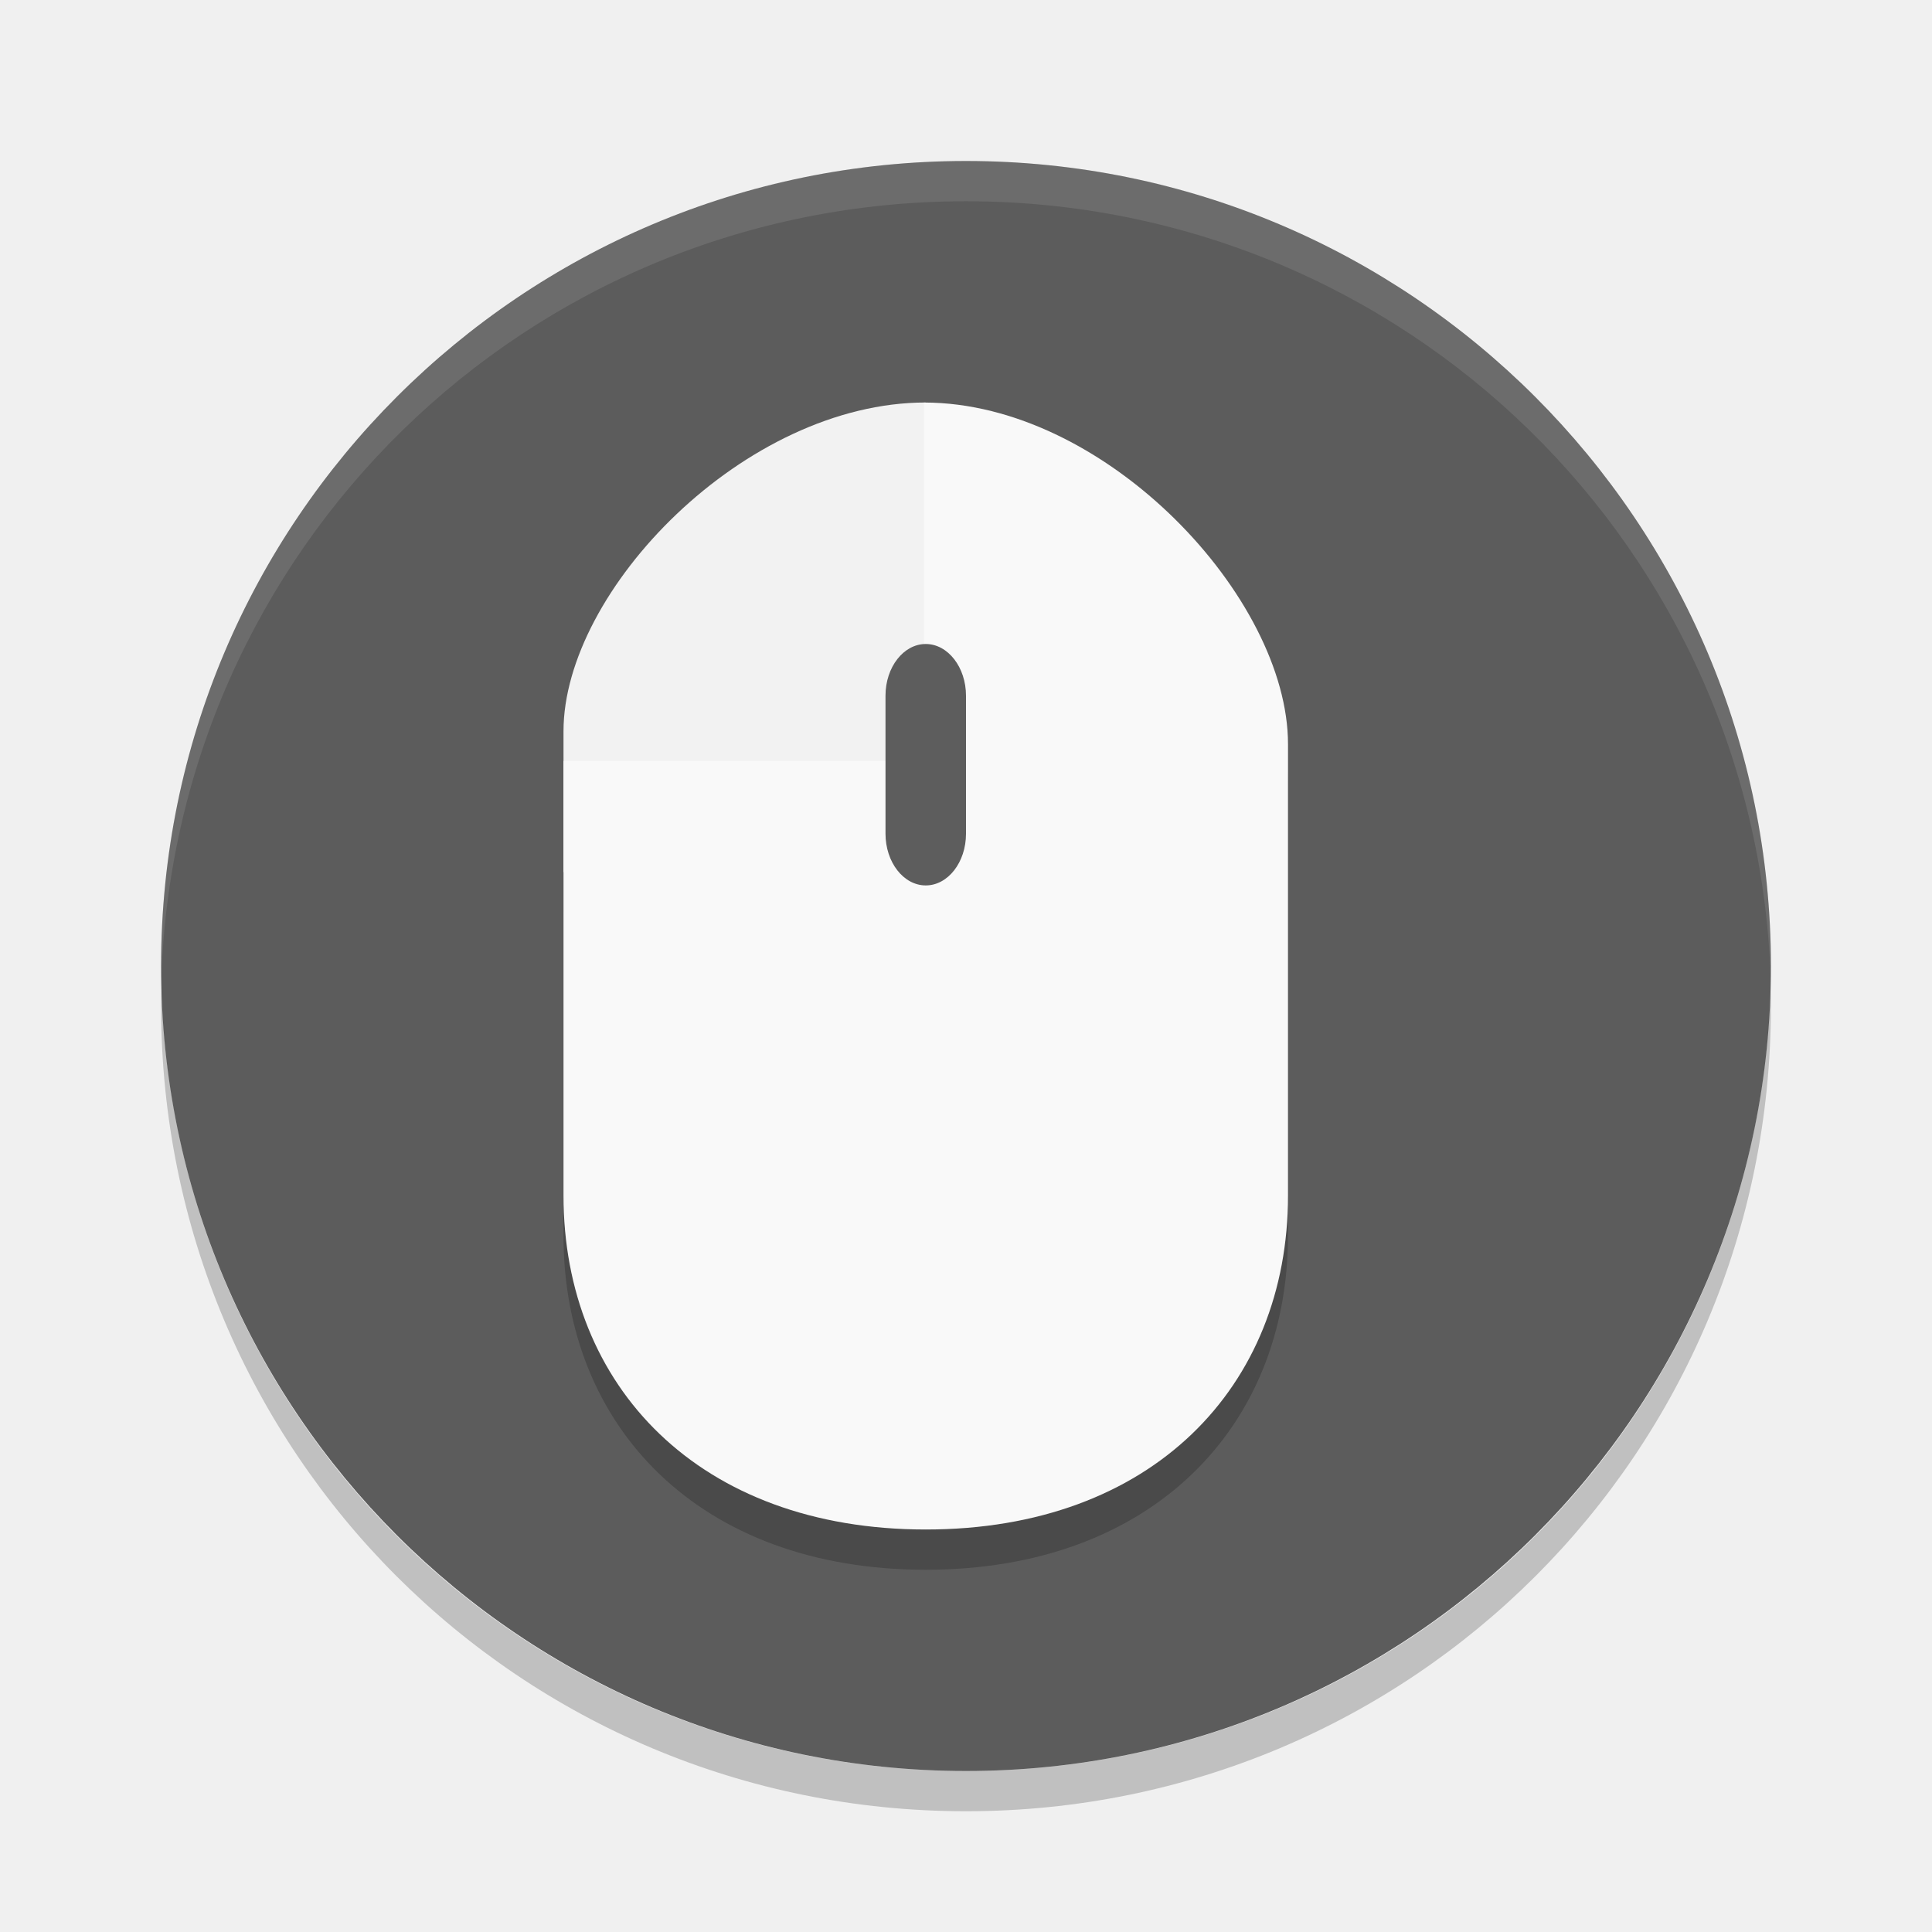
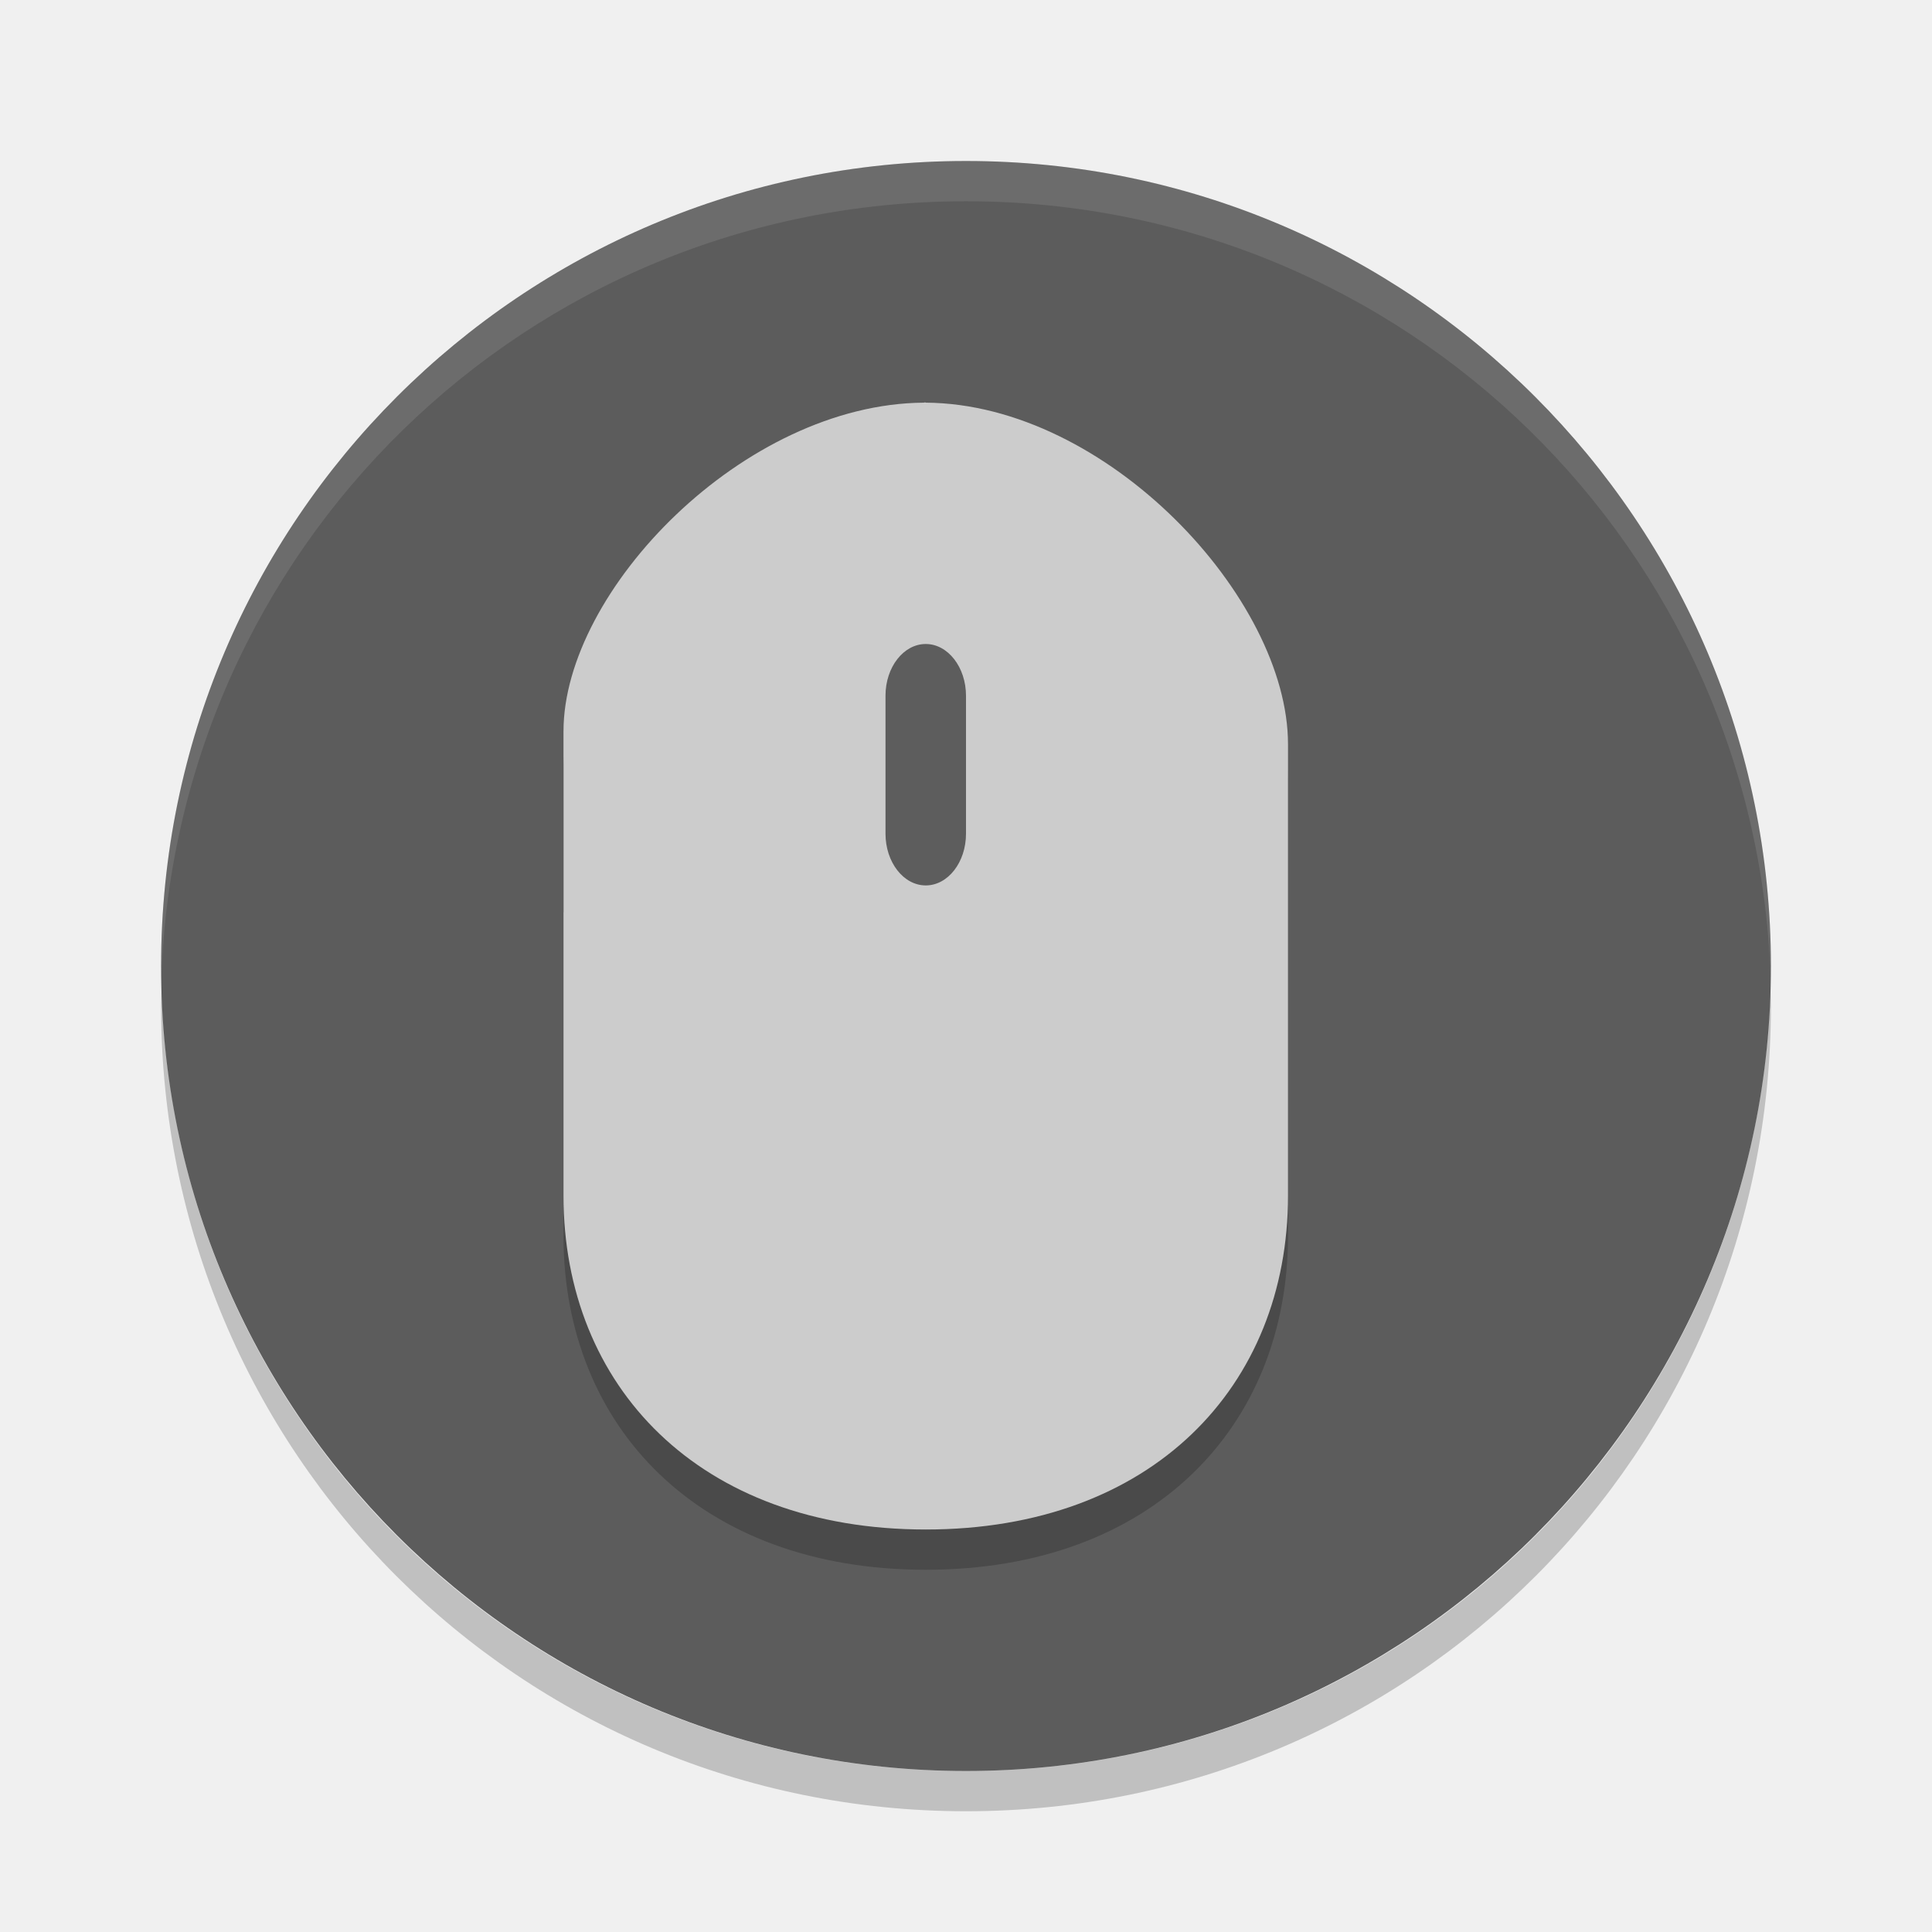
- <svg xmlns="http://www.w3.org/2000/svg" id="svg2817" height="24" width="24" version="1.0">
-   <g id="layer7" display="none" transform="translate(-52.273,-2.186)">
-     <rect id="rect4169" display="inline" rx="9" ry="9" height="44" width="44" y="2" x="2" fill="#abe1ad" />
+ <svg xmlns="http://www.w3.org/2000/svg" version="1.0" width="24" height="24" id="svg2817">
+   <defs id="defs19" />
+   <g transform="translate(-52.273,-2.186)" display="none" id="layer7">
+     <rect fill="#abe1ad" x="2" y="2" width="44" height="44" ry="9" rx="9" display="inline" id="rect4169" />
  </g>
-   <g id="g4144" transform="translate(1 1)">
-     <rect id="rect4203" ry="9.999" rx="10" transform="matrix(0,-1,-1,0,0,0)" height="19.998" width="20" y="-20.999" x="-21" fill="#5c5c5c" />
-     <g id="g4248" opacity=".2" transform="matrix(.49996 0 0 .5 -1.4993 0)">
-       <path id="path4250" d="m24 9v11.667h-9v-3.5c0-3.5 4.5-8.167 9-8.167" />
-       <path id="path4252" d="m23.959 9v8.906h-8.959v10.797c0 4.741 3.375 8.297 9 8.297 5.625 0.001 9-3.555 9-8.296v-11.217c0-3.637-4.521-8.486-9.041-8.486z" />
-     </g>
-     <path id="rect3436-2" opacity=".1" d="m11 1c-5.54 0-9.999 4.46-9.999 10 0 0.084-0.002 0.167 0 0.25 0.132-5.423 4.544-9.75 9.999-9.75s9.867 4.327 9.999 9.75c0.002-0.084 0-0.166 0-0.25 0-5.54-4.459-10-9.999-10z" fill="#fff" />
-     <g id="g4244" transform="matrix(.5 0 0 .5 -1.5 -.5)">
-       <path id="path61" d="m24 9v11.667h-9v-3.5c0-3.5 4.5-8.167 9-8.167" fill="#f2f2f2" />
-       <path id="path63" d="m23.959 9v8.906h-8.959v10.797c0 4.741 3.375 8.297 9 8.297 5.625 0.001 9-3.555 9-8.296v-11.217c0-3.637-4.521-8.486-9.041-8.486z" fill="#f9f9f9" />
-     </g>
-     <path id="path69" d="m10.5 7c0.275 0 0.5 0.288 0.5 0.643v1.714c0 0.354-0.224 0.642-0.5 0.642-0.276 0-0.5-0.288-0.5-0.643v-1.714c0-0.354 0.224-0.642 0.5-0.642" fill="#5d5d5d" />
-     <path id="rect4218" opacity=".2" d="m1.007 11.25c-0.002 0.084-0.006 0.166-0.006 0.25 0 5.54 4.46 10 9.999 10s9.999-4.46 9.999-10c0-0.084-0.004-0.167-0.006-0.25-0.132 5.423-4.537 9.75-9.993 9.75-5.455 0-9.861-4.327-9.993-9.75z" />
-   </g>
+   <rect id="rect4203" ry="9.999" rx="10" transform="matrix(0,-1,-1,0,0,0)" height="19.998" width="20" y="-21.999" x="-22" style="fill:#5c5c5c" />
+   <path d="m 11.5,5.5 0,5.833 -4.5,0 0,-1.75 c 0,-1.75 2.25,-4.083 4.5,-4.083" id="path4250" />
+   <path style="fill:#000000;fill-opacity:1;opacity:0.2" d="m 11.479,5.5 0,4.453 -4.479,0 0,5.399 c 0,2.37 1.687,4.148 4.5,4.148 2.812,5e-4 4.5,-1.778 4.5,-4.148 l 0,-5.609 c 0,-1.819 -2.26,-4.243 -4.52,-4.243 z" id="path4252" />
+   <path id="rect3436-2" d="M 12,2 C 6.46,2 2.001,6.46 2.001,12 c 0,0.084 -0.002,0.167 0,0.25 C 2.133,6.827 6.545,2.5 12,2.5 c 5.455,0 9.867,4.327 9.999,9.75 0.002,-0.084 0,-0.166 0,-0.25 0,-5.54 -4.459,-10 -9.999,-10 z" style="opacity:0.1;fill:#ffffff" />
+   <path id="path61" d="M 11.48 5 L 11.48 5.002 C 9.237 5.015 7 7.339 7 9.084 L 7 9.453 L 7 10.834 L 7 14.852 C 7 17.222 8.688 19 11.5 19 C 14.312 19 16 17.222 16 14.852 L 16 9.244 C 16 7.431 13.753 5.016 11.5 5.002 L 11.5 5 C 11.497 5 11.493 5 11.49 5 C 11.487 5 11.484 5 11.48 5 z " style="fill:#cccccc;fill-opacity:1" />
+   <path id="path69" d="m 11.5,8 c 0.275,0 0.5,0.288 0.5,0.643 l 0,1.714 c 0,0.354 -0.224,0.642 -0.5,0.642 -0.276,0 -0.5,-0.288 -0.5,-0.643 l 0,-1.714 c 0,-0.354 0.224,-0.642 0.5,-0.642" style="fill:#5d5d5d" />
+   <path id="rect4218" d="m 2.007,12.25 c -0.002,0.084 -0.006,0.166 -0.006,0.25 0,5.54 4.46,10 9.999,10 5.54,0 9.999,-4.46 9.999,-10 0,-0.084 -0.004,-0.167 -0.006,-0.25 -0.132,5.423 -4.537,9.75 -9.993,9.75 -5.455,0 -9.861,-4.327 -9.993,-9.75 z" style="opacity:0.2" />
</svg>
